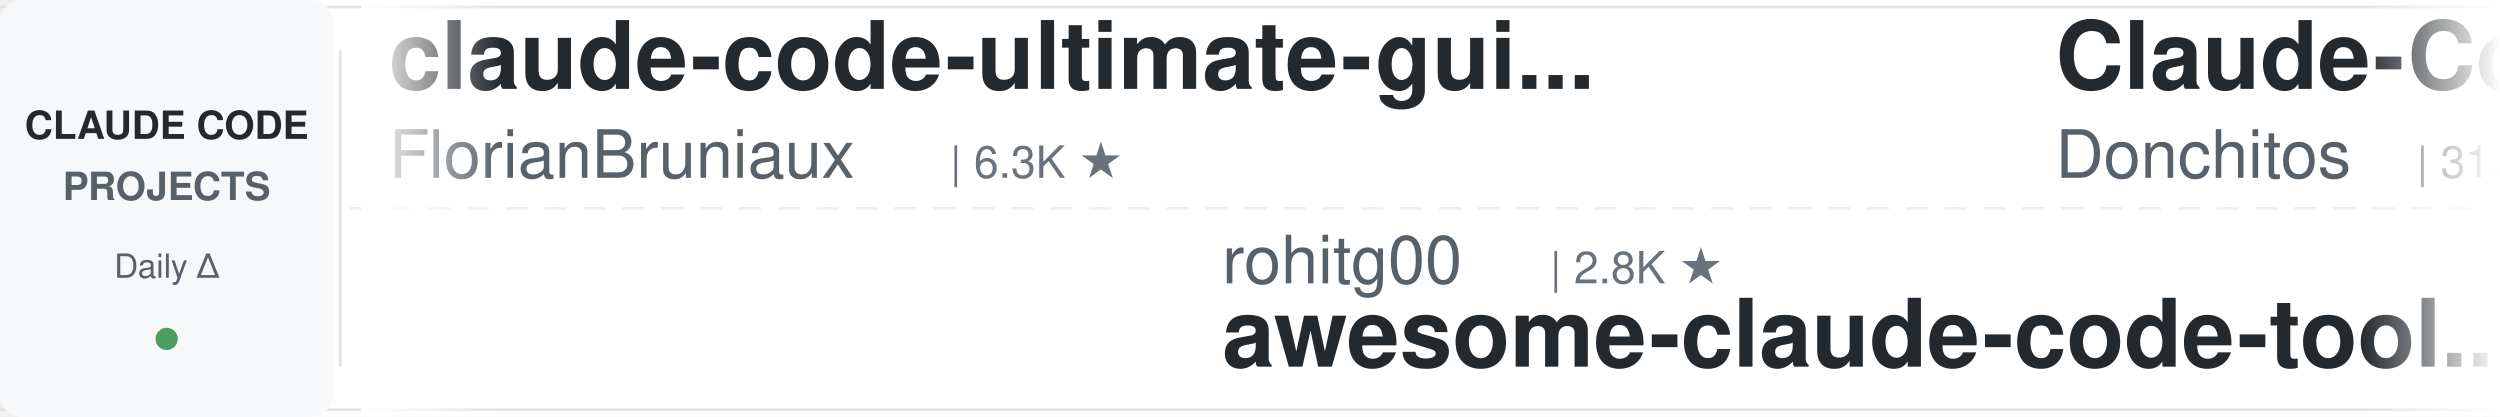
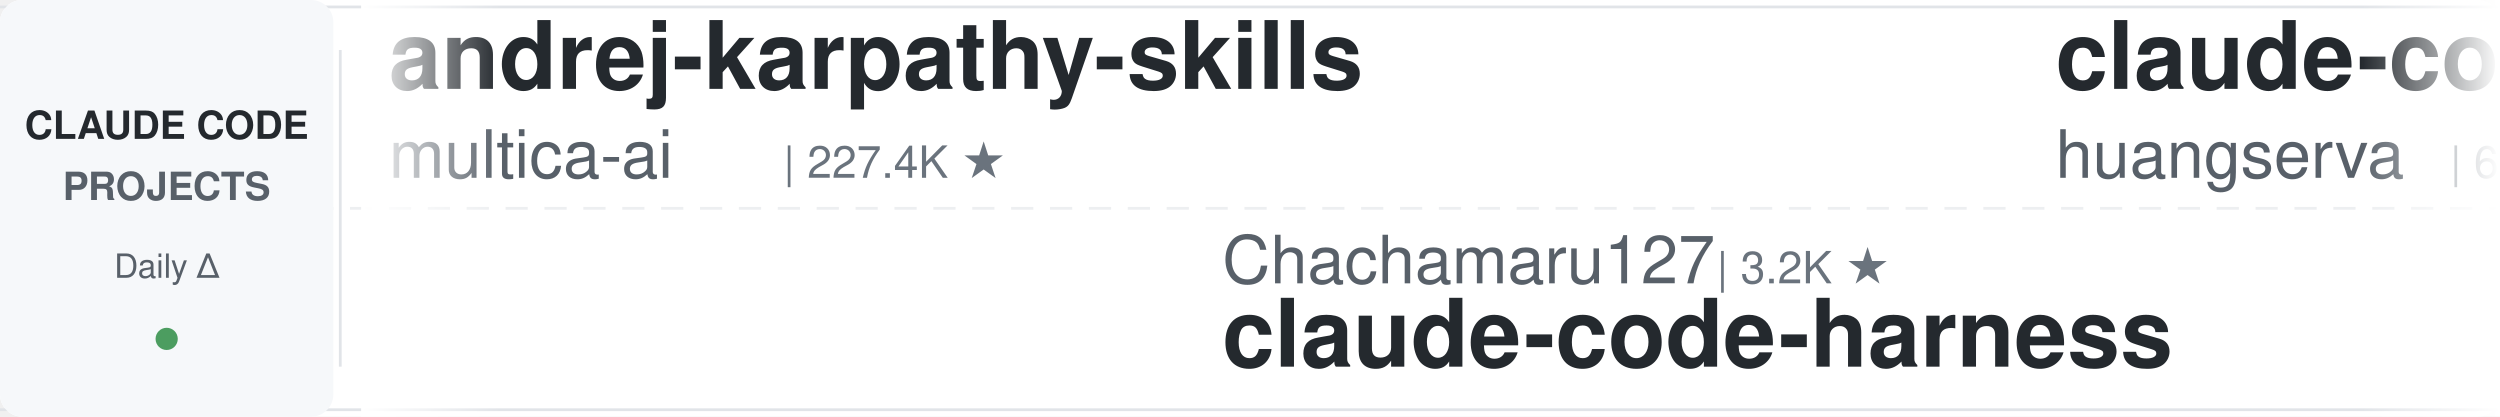
<svg xmlns="http://www.w3.org/2000/svg" width="900" height="150">
  <defs>
    <linearGradient id="leftFade" x1="0%" y1="0%" x2="100%" y2="0%">
      <stop offset="0%" style="stop-color:#ffffff;stop-opacity:1" />
      <stop offset="100%" style="stop-color:#ffffff;stop-opacity:0" />
    </linearGradient>
    <linearGradient id="rightFade" x1="0%" y1="0%" x2="100%" y2="0%">
      <stop offset="0%" style="stop-color:#ffffff;stop-opacity:0" />
      <stop offset="100%" style="stop-color:#ffffff;stop-opacity:1" />
    </linearGradient>
  </defs>
  <rect width="900" height="150" fill="#ffffff" rx="8" />
  <rect x="0" y="2" width="900" height="1" fill="#e1e4e8" />
  <rect x="0" y="147" width="900" height="1" fill="#e1e4e8" />
  <line x1="0" y1="75" x2="900" y2="75" stroke="#e1e4e8" stroke-width="1" stroke-dasharray="8 6" opacity="0.6" />
  <rect x="0" y="0" width="120" height="150" fill="#f6f8fa" rx="8" />
  <text x="60" y="50" font-family="-apple-system, BlinkMacSystemFont, 'Segoe UI', Helvetica, Arial, sans-serif" font-size="14" font-weight="600" fill="#24292e" text-anchor="middle">CLAUDE CODE</text>
  <text x="60" y="72" font-family="-apple-system, BlinkMacSystemFont, 'Segoe UI', Helvetica, Arial, sans-serif" font-size="14" font-weight="600" fill="#586069" text-anchor="middle">PROJECTS</text>
  <text x="60" y="100" font-family="-apple-system, BlinkMacSystemFont, 'Segoe UI', Helvetica, Arial, sans-serif" font-size="12" font-weight="500" fill="#586069" text-anchor="middle">Daily Δ</text>
  <circle cx="60" cy="122" r="4" fill="#22863a" opacity="0.8" />
  <rect x="122" y="18" width="1" height="114" fill="#e1e4e8" />
  <clipPath id="tickerClip">
    <rect x="130" y="0" width="770" height="150" />
  </clipPath>
  <g clip-path="url(#tickerClip)">
    <g id="tickerItems">
      <animateTransform attributeName="transform" attributeType="XML" type="translate" from="0 0" to="-3000 0" dur="54s" repeatCount="indefinite" />
      <g transform="translate(0, 0)">
-         <text x="140" y="32" font-family="-apple-system, BlinkMacSystemFont, 'Segoe UI', Helvetica, Arial, sans-serif" font-size="34" font-weight="600" fill="#24292e">claude-code-ultimate-gui...</text>
-         <text x="140" y="64" font-family="-apple-system, BlinkMacSystemFont, 'Segoe UI', Helvetica, Arial, sans-serif" font-size="24" font-weight="400" fill="#586069">FlorianBruniaux</text>
-         <text x="342" y="64" font-family="-apple-system, BlinkMacSystemFont, 'Segoe UI', Helvetica, Arial, sans-serif" font-size="16" font-weight="500" fill="#6a737d">| 6.3K ★</text>
+         <text x="140" y="32" font-family="-apple-system, BlinkMacSystemFont, 'Segoe UI', Helvetica, Arial, sans-serif" font-size="34" font-weight="600" fill="#24292e">andrej-karpathy-skills</text>
+         <text x="140" y="64" font-family="-apple-system, BlinkMacSystemFont, 'Segoe UI', Helvetica, Arial, sans-serif" font-size="24" font-weight="400" fill="#586069">multica-ai</text>
+         <text x="282" y="64" font-family="-apple-system, BlinkMacSystemFont, 'Segoe UI', Helvetica, Arial, sans-serif" font-size="16" font-weight="500" fill="#6a737d">| 227.4K ★</text>
      </g>
      <g transform="translate(300, 0)">
-         <text x="140" y="102" font-family="-apple-system, BlinkMacSystemFont, 'Segoe UI', Helvetica, Arial, sans-serif" font-size="24" font-weight="400" fill="#586069">rohitg00</text>
-         <text x="258" y="102" font-family="-apple-system, BlinkMacSystemFont, 'Segoe UI', Helvetica, Arial, sans-serif" font-size="16" font-weight="500" fill="#6a737d">| 2.8K ★</text>
-         <text x="140" y="132" font-family="-apple-system, BlinkMacSystemFont, 'Segoe UI', Helvetica, Arial, sans-serif" font-size="34" font-weight="600" fill="#24292e">awesome-claude-code-tool...</text>
+         <text x="140" y="102" font-family="-apple-system, BlinkMacSystemFont, 'Segoe UI', Helvetica, Arial, sans-serif" font-size="24" font-weight="400" fill="#586069">Chachamaru127</text>
+         <text x="318" y="102" font-family="-apple-system, BlinkMacSystemFont, 'Segoe UI', Helvetica, Arial, sans-serif" font-size="16" font-weight="500" fill="#6a737d">| 3.2K ★</text>
+         <text x="140" y="132" font-family="-apple-system, BlinkMacSystemFont, 'Segoe UI', Helvetica, Arial, sans-serif" font-size="34" font-weight="600" fill="#24292e">claude-code-harness</text>
      </g>
      <g transform="translate(600, 0)">
-         <text x="140" y="32" font-family="-apple-system, BlinkMacSystemFont, 'Segoe UI', Helvetica, Arial, sans-serif" font-size="34" font-weight="600" fill="#24292e">Claude-Code-Game-Studios</text>
-         <text x="140" y="64" font-family="-apple-system, BlinkMacSystemFont, 'Segoe UI', Helvetica, Arial, sans-serif" font-size="24" font-weight="400" fill="#586069">Donchitos</text>
-         <text x="270" y="64" font-family="-apple-system, BlinkMacSystemFont, 'Segoe UI', Helvetica, Arial, sans-serif" font-size="16" font-weight="500" fill="#6a737d">| 31.0K ★</text>
+         <text x="140" y="32" font-family="-apple-system, BlinkMacSystemFont, 'Segoe UI', Helvetica, Arial, sans-serif" font-size="34" font-weight="600" fill="#24292e">claude-code-cli</text>
+         <text x="140" y="64" font-family="-apple-system, BlinkMacSystemFont, 'Segoe UI', Helvetica, Arial, sans-serif" font-size="24" font-weight="400" fill="#586069">huangserva</text>
+         <text x="282" y="64" font-family="-apple-system, BlinkMacSystemFont, 'Segoe UI', Helvetica, Arial, sans-serif" font-size="16" font-weight="500" fill="#6a737d">| 631 ★</text>
      </g>
      <g transform="translate(900, 0)">
-         <text x="140" y="102" font-family="-apple-system, BlinkMacSystemFont, 'Segoe UI', Helvetica, Arial, sans-serif" font-size="24" font-weight="400" fill="#586069">Windy3f3f3f3f</text>
-         <text x="318" y="102" font-family="-apple-system, BlinkMacSystemFont, 'Segoe UI', Helvetica, Arial, sans-serif" font-size="16" font-weight="500" fill="#6a737d">| 2.8K ★</text>
-         <text x="140" y="132" font-family="-apple-system, BlinkMacSystemFont, 'Segoe UI', Helvetica, Arial, sans-serif" font-size="34" font-weight="600" fill="#24292e">claude-code-from-scratch</text>
+         <text x="140" y="102" font-family="-apple-system, BlinkMacSystemFont, 'Segoe UI', Helvetica, Arial, sans-serif" font-size="24" font-weight="400" fill="#586069">Yuyz0112</text>
+         <text x="258" y="102" font-family="-apple-system, BlinkMacSystemFont, 'Segoe UI', Helvetica, Arial, sans-serif" font-size="16" font-weight="500" fill="#6a737d">| 2.4K ★</text>
+         <text x="140" y="132" font-family="-apple-system, BlinkMacSystemFont, 'Segoe UI', Helvetica, Arial, sans-serif" font-size="34" font-weight="600" fill="#24292e">claude-code-reverse</text>
      </g>
      <g transform="translate(1200, 0)">
-         <text x="140" y="32" font-family="-apple-system, BlinkMacSystemFont, 'Segoe UI', Helvetica, Arial, sans-serif" font-size="34" font-weight="600" fill="#24292e">claude-code-hooks-master...</text>
-         <text x="140" y="64" font-family="-apple-system, BlinkMacSystemFont, 'Segoe UI', Helvetica, Arial, sans-serif" font-size="24" font-weight="400" fill="#586069">disler</text>
-         <text x="234" y="64" font-family="-apple-system, BlinkMacSystemFont, 'Segoe UI', Helvetica, Arial, sans-serif" font-size="16" font-weight="500" fill="#6a737d">| 4.0K ★</text>
+         <text x="140" y="32" font-family="-apple-system, BlinkMacSystemFont, 'Segoe UI', Helvetica, Arial, sans-serif" font-size="34" font-weight="600" fill="#24292e">ClaudeCodeAgents</text>
+         <text x="140" y="64" font-family="-apple-system, BlinkMacSystemFont, 'Segoe UI', Helvetica, Arial, sans-serif" font-size="24" font-weight="400" fill="#586069">darcyegb</text>
+         <text x="258" y="64" font-family="-apple-system, BlinkMacSystemFont, 'Segoe UI', Helvetica, Arial, sans-serif" font-size="16" font-weight="500" fill="#6a737d">| 779 ★</text>
      </g>
      <g transform="translate(1500, 0)">
-         <text x="140" y="102" font-family="-apple-system, BlinkMacSystemFont, 'Segoe UI', Helvetica, Arial, sans-serif" font-size="24" font-weight="400" fill="#586069">Pimzino</text>
-         <text x="246" y="102" font-family="-apple-system, BlinkMacSystemFont, 'Segoe UI', Helvetica, Arial, sans-serif" font-size="16" font-weight="500" fill="#6a737d">| 3.9K ★</text>
-         <text x="140" y="132" font-family="-apple-system, BlinkMacSystemFont, 'Segoe UI', Helvetica, Arial, sans-serif" font-size="34" font-weight="600" fill="#24292e">claude-code-spec-workflo...</text>
+         <text x="140" y="102" font-family="-apple-system, BlinkMacSystemFont, 'Segoe UI', Helvetica, Arial, sans-serif" font-size="24" font-weight="400" fill="#586069">ykdojo</text>
+         <text x="234" y="102" font-family="-apple-system, BlinkMacSystemFont, 'Segoe UI', Helvetica, Arial, sans-serif" font-size="16" font-weight="500" fill="#6a737d">| 10.3K ★</text>
+         <text x="140" y="132" font-family="-apple-system, BlinkMacSystemFont, 'Segoe UI', Helvetica, Arial, sans-serif" font-size="34" font-weight="600" fill="#24292e">claude-code-tips</text>
      </g>
      <g transform="translate(1800, 0)">
-         <text x="140" y="32" font-family="-apple-system, BlinkMacSystemFont, 'Segoe UI', Helvetica, Arial, sans-serif" font-size="34" font-weight="600" fill="#24292e">claude-code-tudou</text>
-         <text x="140" y="64" font-family="-apple-system, BlinkMacSystemFont, 'Segoe UI', Helvetica, Arial, sans-serif" font-size="24" font-weight="400" fill="#586069">AICoderTudou</text>
-         <text x="306" y="64" font-family="-apple-system, BlinkMacSystemFont, 'Segoe UI', Helvetica, Arial, sans-serif" font-size="16" font-weight="500" fill="#6a737d">| 493 ★</text>
+         <text x="140" y="32" font-family="-apple-system, BlinkMacSystemFont, 'Segoe UI', Helvetica, Arial, sans-serif" font-size="34" font-weight="600" fill="#24292e">edmunds-claude-code</text>
+         <text x="140" y="64" font-family="-apple-system, BlinkMacSystemFont, 'Segoe UI', Helvetica, Arial, sans-serif" font-size="24" font-weight="400" fill="#586069">edmund-io</text>
+         <text x="270" y="64" font-family="-apple-system, BlinkMacSystemFont, 'Segoe UI', Helvetica, Arial, sans-serif" font-size="16" font-weight="500" fill="#6a737d">| 1.5K ★</text>
      </g>
      <g transform="translate(2100, 0)">
-         <text x="140" y="102" font-family="-apple-system, BlinkMacSystemFont, 'Segoe UI', Helvetica, Arial, sans-serif" font-size="24" font-weight="400" fill="#586069">VoltAgent</text>
-         <text x="270" y="102" font-family="-apple-system, BlinkMacSystemFont, 'Segoe UI', Helvetica, Arial, sans-serif" font-size="16" font-weight="500" fill="#6a737d">| 26.2K ★</text>
-         <text x="140" y="132" font-family="-apple-system, BlinkMacSystemFont, 'Segoe UI', Helvetica, Arial, sans-serif" font-size="34" font-weight="600" fill="#24292e">awesome-claude-code-suba...</text>
+         <text x="140" y="102" font-family="-apple-system, BlinkMacSystemFont, 'Segoe UI', Helvetica, Arial, sans-serif" font-size="24" font-weight="400" fill="#586069">VILA-Lab</text>
+         <text x="258" y="102" font-family="-apple-system, BlinkMacSystemFont, 'Segoe UI', Helvetica, Arial, sans-serif" font-size="16" font-weight="500" fill="#6a737d">| 2.2K ★</text>
+         <text x="140" y="132" font-family="-apple-system, BlinkMacSystemFont, 'Segoe UI', Helvetica, Arial, sans-serif" font-size="34" font-weight="600" fill="#24292e">Dive-into-Claude-Code</text>
      </g>
      <g transform="translate(2400, 0)">
-         <text x="140" y="32" font-family="-apple-system, BlinkMacSystemFont, 'Segoe UI', Helvetica, Arial, sans-serif" font-size="34" font-weight="600" fill="#24292e">claude-code-action</text>
-         <text x="140" y="64" font-family="-apple-system, BlinkMacSystemFont, 'Segoe UI', Helvetica, Arial, sans-serif" font-size="24" font-weight="400" fill="#586069">anthropics</text>
-         <text x="282" y="64" font-family="-apple-system, BlinkMacSystemFont, 'Segoe UI', Helvetica, Arial, sans-serif" font-size="16" font-weight="500" fill="#6a737d">| 9.7K ★</text>
+         <text x="140" y="32" font-family="-apple-system, BlinkMacSystemFont, 'Segoe UI', Helvetica, Arial, sans-serif" font-size="34" font-weight="600" fill="#24292e">claude-code-analysis</text>
+         <text x="140" y="64" font-family="-apple-system, BlinkMacSystemFont, 'Segoe UI', Helvetica, Arial, sans-serif" font-size="24" font-weight="400" fill="#586069">liuup</text>
+         <text x="222" y="64" font-family="-apple-system, BlinkMacSystemFont, 'Segoe UI', Helvetica, Arial, sans-serif" font-size="16" font-weight="500" fill="#6a737d">| 4.1K ★</text>
      </g>
      <g transform="translate(2700, 0)">
-         <text x="140" y="102" font-family="-apple-system, BlinkMacSystemFont, 'Segoe UI', Helvetica, Arial, sans-serif" font-size="24" font-weight="400" fill="#586069">centminmod</text>
-         <text x="282" y="102" font-family="-apple-system, BlinkMacSystemFont, 'Segoe UI', Helvetica, Arial, sans-serif" font-size="16" font-weight="500" fill="#6a737d">| 2.7K ★</text>
-         <text x="140" y="132" font-family="-apple-system, BlinkMacSystemFont, 'Segoe UI', Helvetica, Arial, sans-serif" font-size="34" font-weight="600" fill="#24292e">my-claude-code-setup</text>
+         <text x="140" y="102" font-family="-apple-system, BlinkMacSystemFont, 'Segoe UI', Helvetica, Arial, sans-serif" font-size="24" font-weight="400" fill="#586069">jqueryscript</text>
+         <text x="306" y="102" font-family="-apple-system, BlinkMacSystemFont, 'Segoe UI', Helvetica, Arial, sans-serif" font-size="16" font-weight="500" fill="#6a737d">| 541 ★</text>
+         <text x="140" y="132" font-family="-apple-system, BlinkMacSystemFont, 'Segoe UI', Helvetica, Arial, sans-serif" font-size="34" font-weight="600" fill="#24292e">awesome-claude-code</text>
      </g>
      <g transform="translate(3000, 0)">
-         <text x="140" y="32" font-family="-apple-system, BlinkMacSystemFont, 'Segoe UI', Helvetica, Arial, sans-serif" font-size="34" font-weight="600" fill="#24292e">claude-code-ultimate-gui...</text>
-         <text x="140" y="64" font-family="-apple-system, BlinkMacSystemFont, 'Segoe UI', Helvetica, Arial, sans-serif" font-size="24" font-weight="400" fill="#586069">FlorianBruniaux</text>
-         <text x="342" y="64" font-family="-apple-system, BlinkMacSystemFont, 'Segoe UI', Helvetica, Arial, sans-serif" font-size="16" font-weight="500" fill="#6a737d">| 6.3K ★</text>
+         <text x="140" y="32" font-family="-apple-system, BlinkMacSystemFont, 'Segoe UI', Helvetica, Arial, sans-serif" font-size="34" font-weight="600" fill="#24292e">andrej-karpathy-skills</text>
+         <text x="140" y="64" font-family="-apple-system, BlinkMacSystemFont, 'Segoe UI', Helvetica, Arial, sans-serif" font-size="24" font-weight="400" fill="#586069">multica-ai</text>
+         <text x="282" y="64" font-family="-apple-system, BlinkMacSystemFont, 'Segoe UI', Helvetica, Arial, sans-serif" font-size="16" font-weight="500" fill="#6a737d">| 227.4K ★</text>
      </g>
      <g transform="translate(3300, 0)">
-         <text x="140" y="102" font-family="-apple-system, BlinkMacSystemFont, 'Segoe UI', Helvetica, Arial, sans-serif" font-size="24" font-weight="400" fill="#586069">rohitg00</text>
-         <text x="258" y="102" font-family="-apple-system, BlinkMacSystemFont, 'Segoe UI', Helvetica, Arial, sans-serif" font-size="16" font-weight="500" fill="#6a737d">| 2.8K ★</text>
-         <text x="140" y="132" font-family="-apple-system, BlinkMacSystemFont, 'Segoe UI', Helvetica, Arial, sans-serif" font-size="34" font-weight="600" fill="#24292e">awesome-claude-code-tool...</text>
+         <text x="140" y="102" font-family="-apple-system, BlinkMacSystemFont, 'Segoe UI', Helvetica, Arial, sans-serif" font-size="24" font-weight="400" fill="#586069">Chachamaru127</text>
+         <text x="318" y="102" font-family="-apple-system, BlinkMacSystemFont, 'Segoe UI', Helvetica, Arial, sans-serif" font-size="16" font-weight="500" fill="#6a737d">| 3.2K ★</text>
+         <text x="140" y="132" font-family="-apple-system, BlinkMacSystemFont, 'Segoe UI', Helvetica, Arial, sans-serif" font-size="34" font-weight="600" fill="#24292e">claude-code-harness</text>
      </g>
      <g transform="translate(3600, 0)">
-         <text x="140" y="32" font-family="-apple-system, BlinkMacSystemFont, 'Segoe UI', Helvetica, Arial, sans-serif" font-size="34" font-weight="600" fill="#24292e">Claude-Code-Game-Studios</text>
-         <text x="140" y="64" font-family="-apple-system, BlinkMacSystemFont, 'Segoe UI', Helvetica, Arial, sans-serif" font-size="24" font-weight="400" fill="#586069">Donchitos</text>
-         <text x="270" y="64" font-family="-apple-system, BlinkMacSystemFont, 'Segoe UI', Helvetica, Arial, sans-serif" font-size="16" font-weight="500" fill="#6a737d">| 31.0K ★</text>
+         <text x="140" y="32" font-family="-apple-system, BlinkMacSystemFont, 'Segoe UI', Helvetica, Arial, sans-serif" font-size="34" font-weight="600" fill="#24292e">claude-code-cli</text>
+         <text x="140" y="64" font-family="-apple-system, BlinkMacSystemFont, 'Segoe UI', Helvetica, Arial, sans-serif" font-size="24" font-weight="400" fill="#586069">huangserva</text>
+         <text x="282" y="64" font-family="-apple-system, BlinkMacSystemFont, 'Segoe UI', Helvetica, Arial, sans-serif" font-size="16" font-weight="500" fill="#6a737d">| 631 ★</text>
      </g>
      <g transform="translate(3900, 0)">
-         <text x="140" y="102" font-family="-apple-system, BlinkMacSystemFont, 'Segoe UI', Helvetica, Arial, sans-serif" font-size="24" font-weight="400" fill="#586069">Windy3f3f3f3f</text>
-         <text x="318" y="102" font-family="-apple-system, BlinkMacSystemFont, 'Segoe UI', Helvetica, Arial, sans-serif" font-size="16" font-weight="500" fill="#6a737d">| 2.8K ★</text>
-         <text x="140" y="132" font-family="-apple-system, BlinkMacSystemFont, 'Segoe UI', Helvetica, Arial, sans-serif" font-size="34" font-weight="600" fill="#24292e">claude-code-from-scratch</text>
+         <text x="140" y="102" font-family="-apple-system, BlinkMacSystemFont, 'Segoe UI', Helvetica, Arial, sans-serif" font-size="24" font-weight="400" fill="#586069">Yuyz0112</text>
+         <text x="258" y="102" font-family="-apple-system, BlinkMacSystemFont, 'Segoe UI', Helvetica, Arial, sans-serif" font-size="16" font-weight="500" fill="#6a737d">| 2.4K ★</text>
+         <text x="140" y="132" font-family="-apple-system, BlinkMacSystemFont, 'Segoe UI', Helvetica, Arial, sans-serif" font-size="34" font-weight="600" fill="#24292e">claude-code-reverse</text>
      </g>
    </g>
  </g>
  <rect x="130" y="0" width="50" height="150" fill="url(#leftFade)" />
  <rect x="850" y="0" width="50" height="150" fill="url(#rightFade)" />
</svg>
